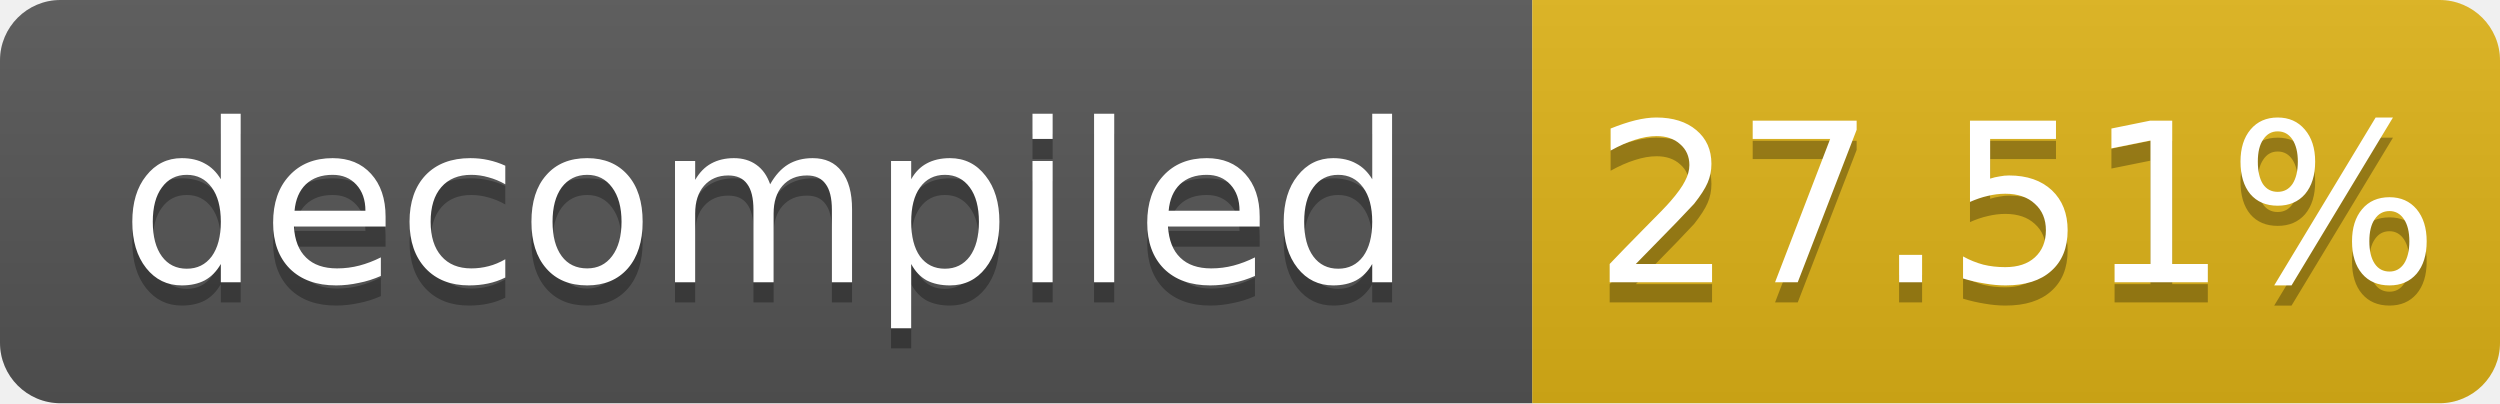
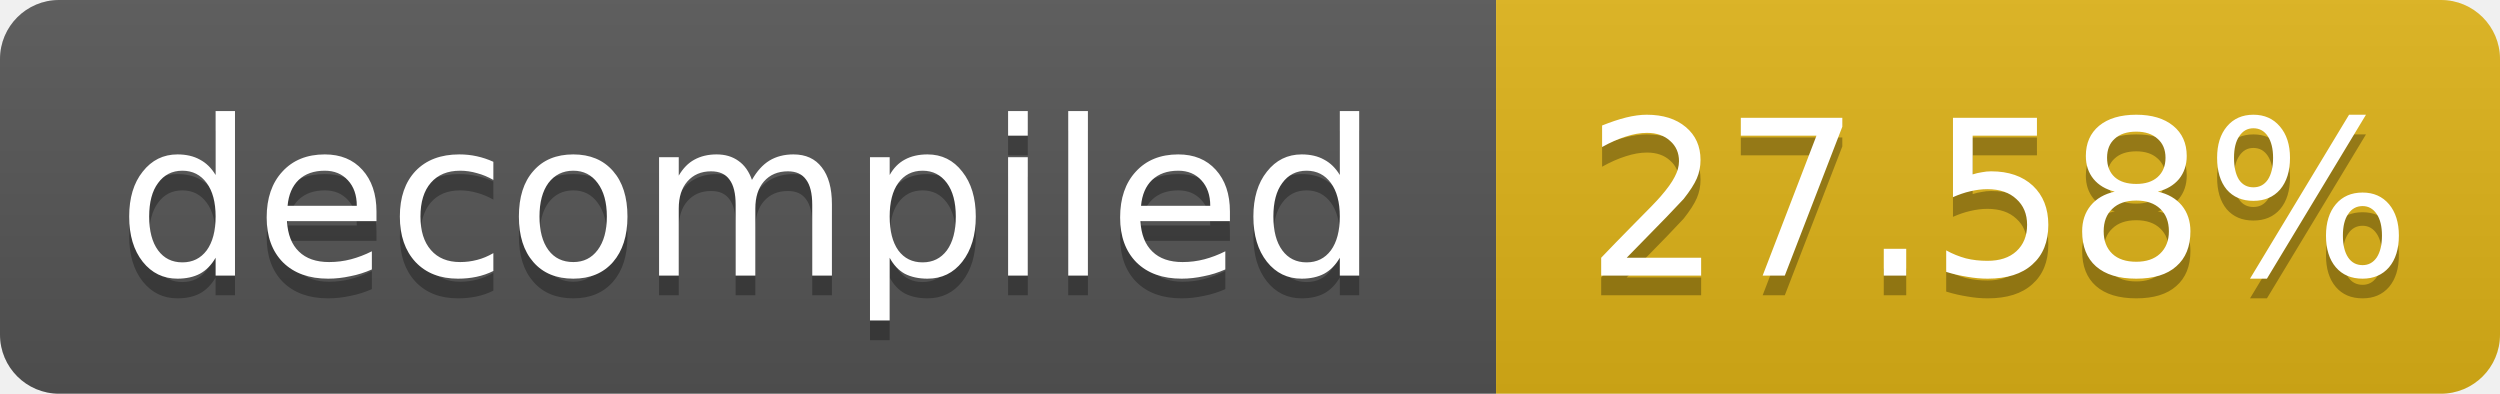
- <svg xmlns="http://www.w3.org/2000/svg" width="124" height="20" role="img" aria-label="decompiled: 27.51%">
+ <svg xmlns="http://www.w3.org/2000/svg" width="127" height="20" role="img" aria-label="decompiled: 27.58%">
  <linearGradient id="s" x2="0" y2="100%">
    <stop offset="0" stop-color="#bbb" stop-opacity=".1" />
    <stop offset="1" stop-opacity=".1" />
  </linearGradient>
  <clipPath id="r">
-     <rect width="124" height="20" rx="3" fill="#fff" />
+     <rect width="127" height="20" rx="3" fill="#fff" />
  </clipPath>
  <g clip-path="url(#r)">
    <rect width="76" height="20" fill="#555" />
-     <rect x="76" width="48" height="20" fill="#dfb317" />
-     <rect width="124" height="20" fill="url(#s)" />
+     <rect x="76" width="51" height="20" fill="#dfb317" />
+     <rect width="127" height="20" fill="url(#s)" />
  </g>
  <g fill="#fff" text-anchor="middle" font-family="Verdana,Geneva,DejaVu Sans,sans-serif" font-size="11">
    <text x="38.0" y="15" fill="#010101" fill-opacity=".3">decompiled</text>
    <text x="38.0" y="14">decompiled</text>
-     <text x="100.0" y="15" fill="#010101" fill-opacity=".3">27.51%</text>
-     <text x="100.0" y="14">27.51%</text>
+     <text x="101.5" y="15" fill="#010101" fill-opacity=".3">27.58%</text>
+     <text x="101.5" y="14">27.58%</text>
  </g>
</svg>
